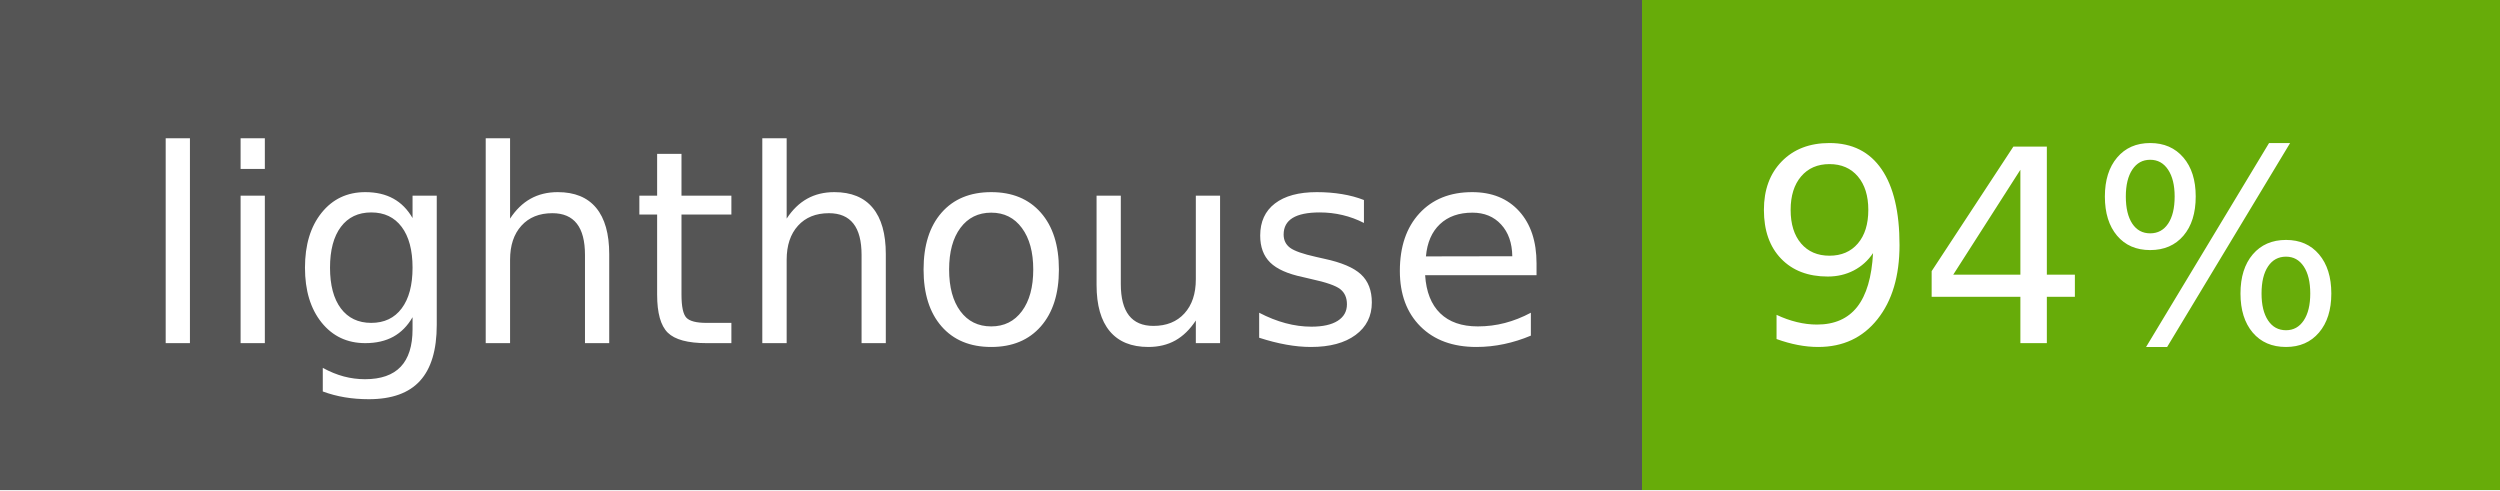
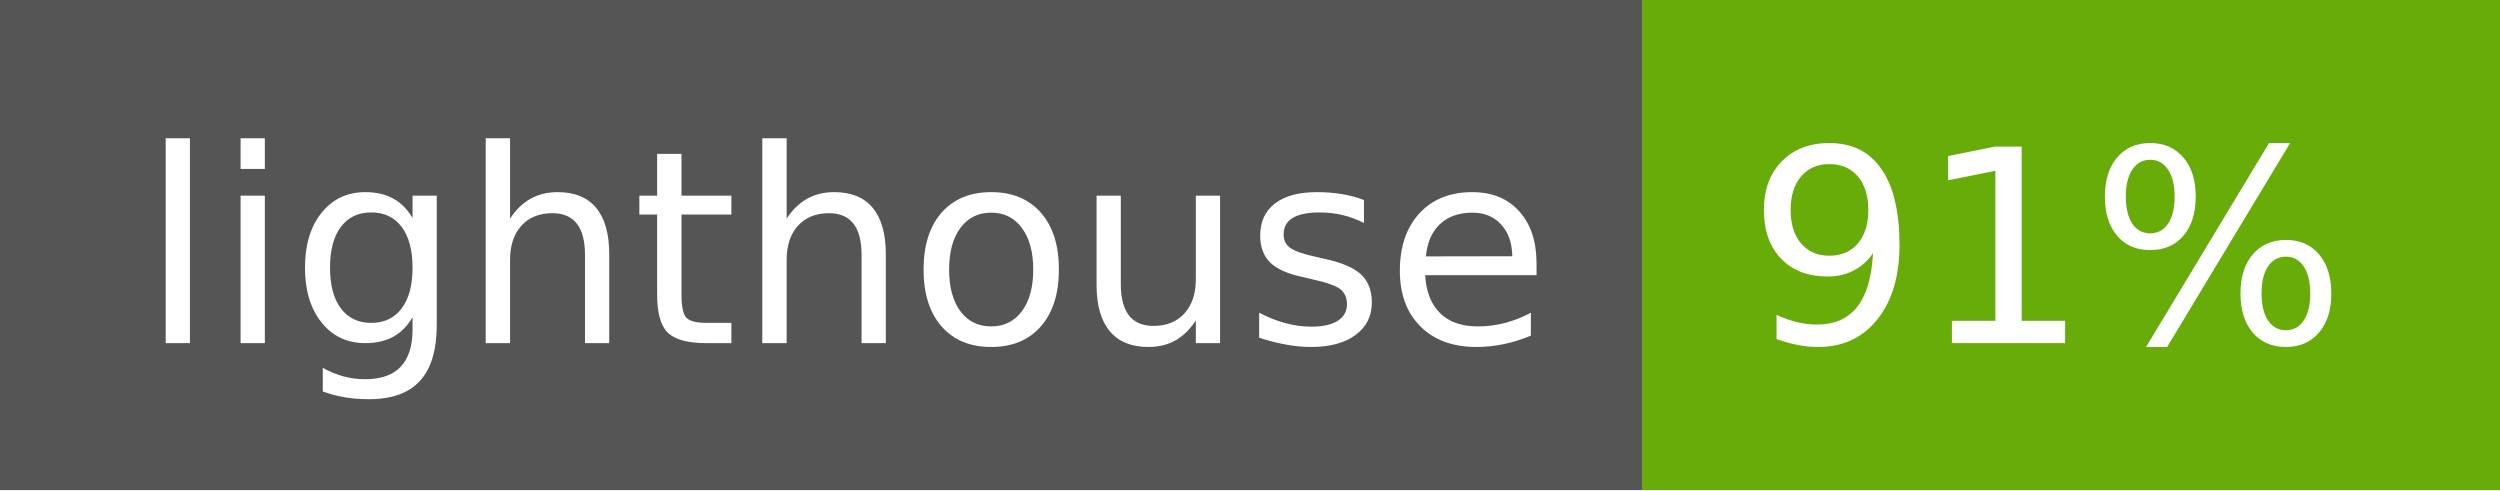
- <svg xmlns="http://www.w3.org/2000/svg" width="102" height="20" role="img" aria-label="lighthouse: 94%">
+ <svg xmlns="http://www.w3.org/2000/svg" width="102" height="20" role="img" aria-label="lighthouse: 91%">
  <g shape-rendering="crispEdges">
    <rect width="67" height="20" fill="#555" />
    <rect x="67" width="35" height="20" fill="#67ac09" />
  </g>
  <g fill="#fff" text-anchor="middle" font-family="Verdana,Geneva,DejaVu Sans,sans-serif" text-rendering="geometricPrecision" font-size="110">
    <text x="345" y="140" textLength="570" transform="scale(.1)">lighthouse</text>
-     <text x="835" y="140" textLength="250" transform="scale(.1)">94%</text>
+     <text x="835" y="140" textLength="250" transform="scale(.1)">91%</text>
  </g>
</svg>
